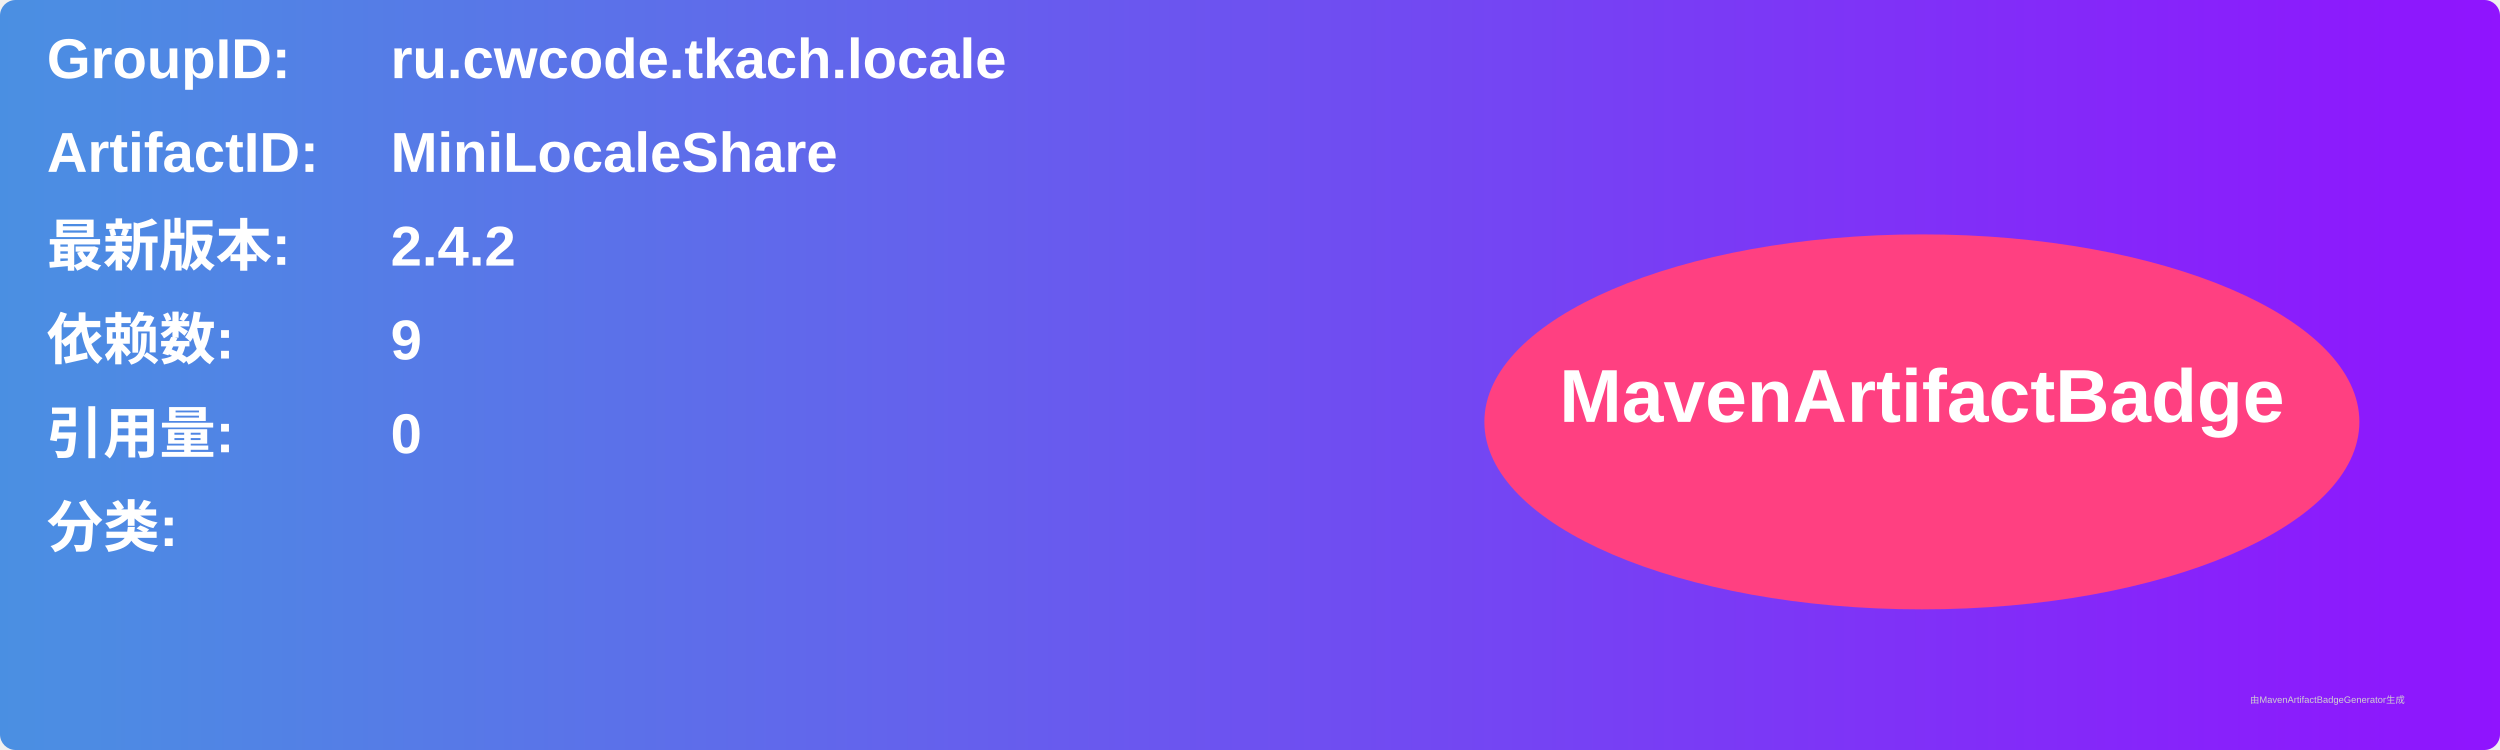
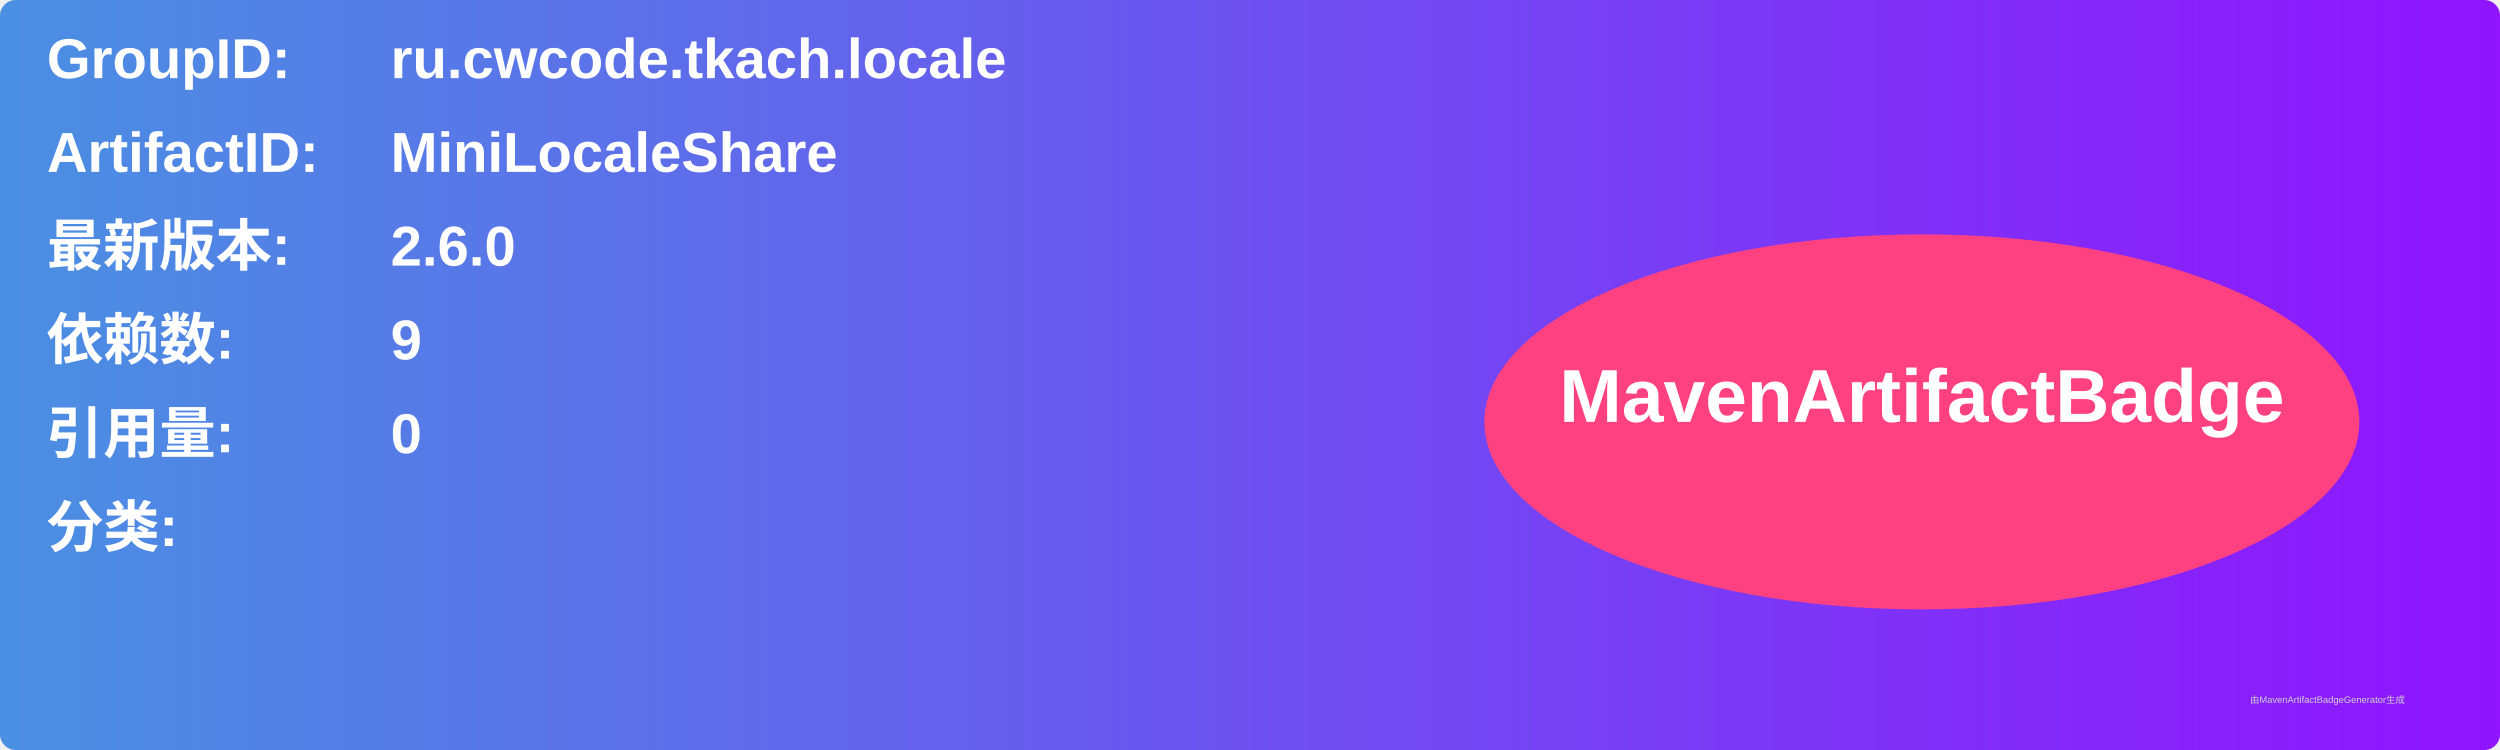
<svg xmlns="http://www.w3.org/2000/svg" width="800" height="240" viewBox="0 0 800 240">
  <linearGradient id="grad" x1="0%" y1="0%" x2="100%" y2="0%">
    <stop offset="0%" stop-color="#4a90e2" />
    <stop offset="100%" stop-color="#9013fe" />
  </linearGradient>
  <rect width="100%" height="100%" rx="5" ry="5" fill="url(#grad)" />
  <g transform="translate(15, 15)">
    <text x="0" y="10" font-family="Arial" font-size="18" fill="white" font-weight="bold" width="260">GroupID:</text>
    <text x="110" y="10" font-family="Arial" font-size="18" fill="white" font-weight="bold" width="460">ru.cwcode.tkach.locale</text>
    <text x="0" y="40" font-family="Arial" font-size="18" fill="white" font-weight="bold" width="260">ArtifactID:</text>
    <text x="110" y="40" font-family="Arial" font-size="18" fill="white" font-weight="bold" width="460">MiniLocaleShare</text>
    <text x="0" y="70" font-family="Arial" font-size="18" fill="white" font-weight="bold">最新版本:</text>
    <text x="110" y="70" font-family="Arial" font-size="18" fill="white" font-weight="bold">
-       <tspan font-weight="bold">2.4.2</tspan>
+       <tspan font-weight="bold">2.6.0</tspan>
    </text>
    <text x="0" y="100" font-family="Arial" font-size="18" fill="white" font-weight="bold">依赖数: </text>
    <text x="110" y="100" font-family="Arial" font-size="18" fill="white">
      <tspan font-weight="bold">9</tspan>
    </text>
    <text x="0" y="130" font-family="Arial" font-size="18" fill="white" font-weight="bold">引用量: </text>
    <text x="110" y="130" font-family="Arial" font-size="18" fill="white">
      <tspan font-weight="bold">0</tspan>
    </text>
    <text x="0" y="160" font-family="Arial" font-size="18" fill="white" font-weight="bold">分类:</text>
    <text x="10" y="190" font-family="Arial" font-size="10" fill="white">
      <tspan font-weight="bold" />
    </text>
    <ellipse cx="600" cy="120" rx="140" ry="60" fill="#ff4081" />
    <text x="600" y="120" text-anchor="middle" font-family="Arial" font-size="24" fill="white" font-weight="bold">MavenArtifactBadge</text>
  </g>
  <text x="720" y="225" font-family="Arial" font-size="3" fill="#d0d0d0">由MavenArtifactBadgeGenerator生成</text>
</svg>
